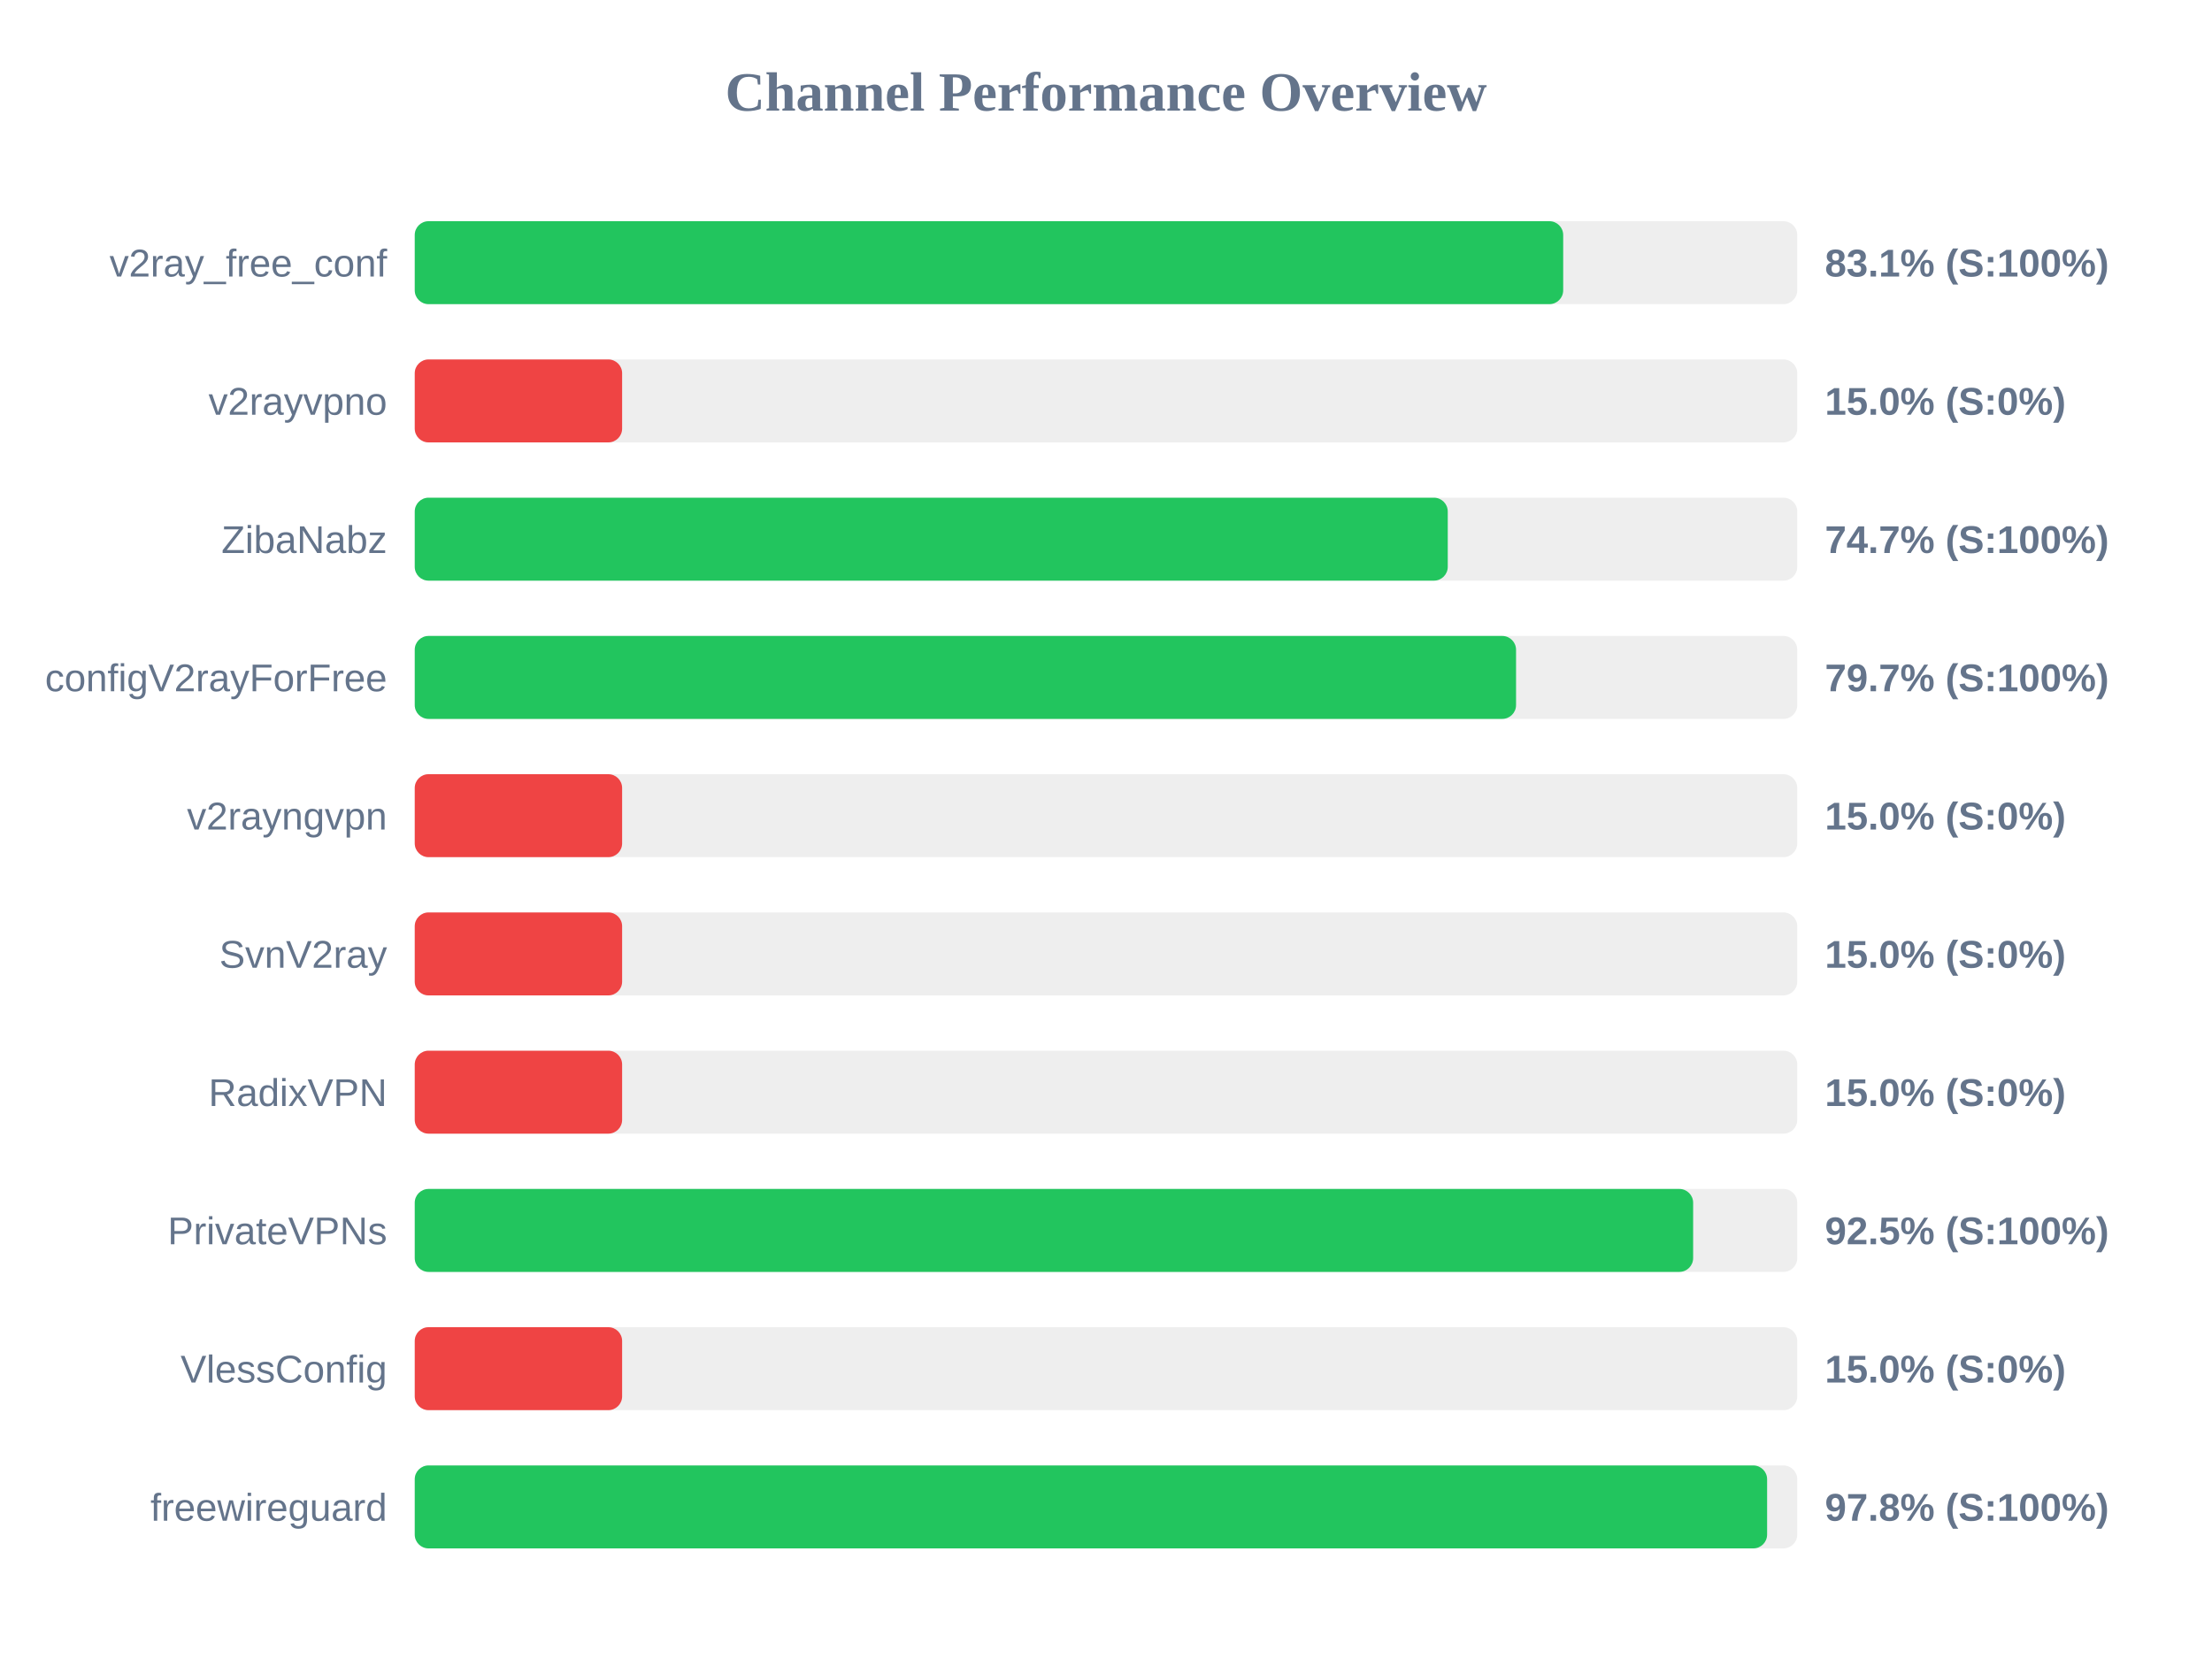
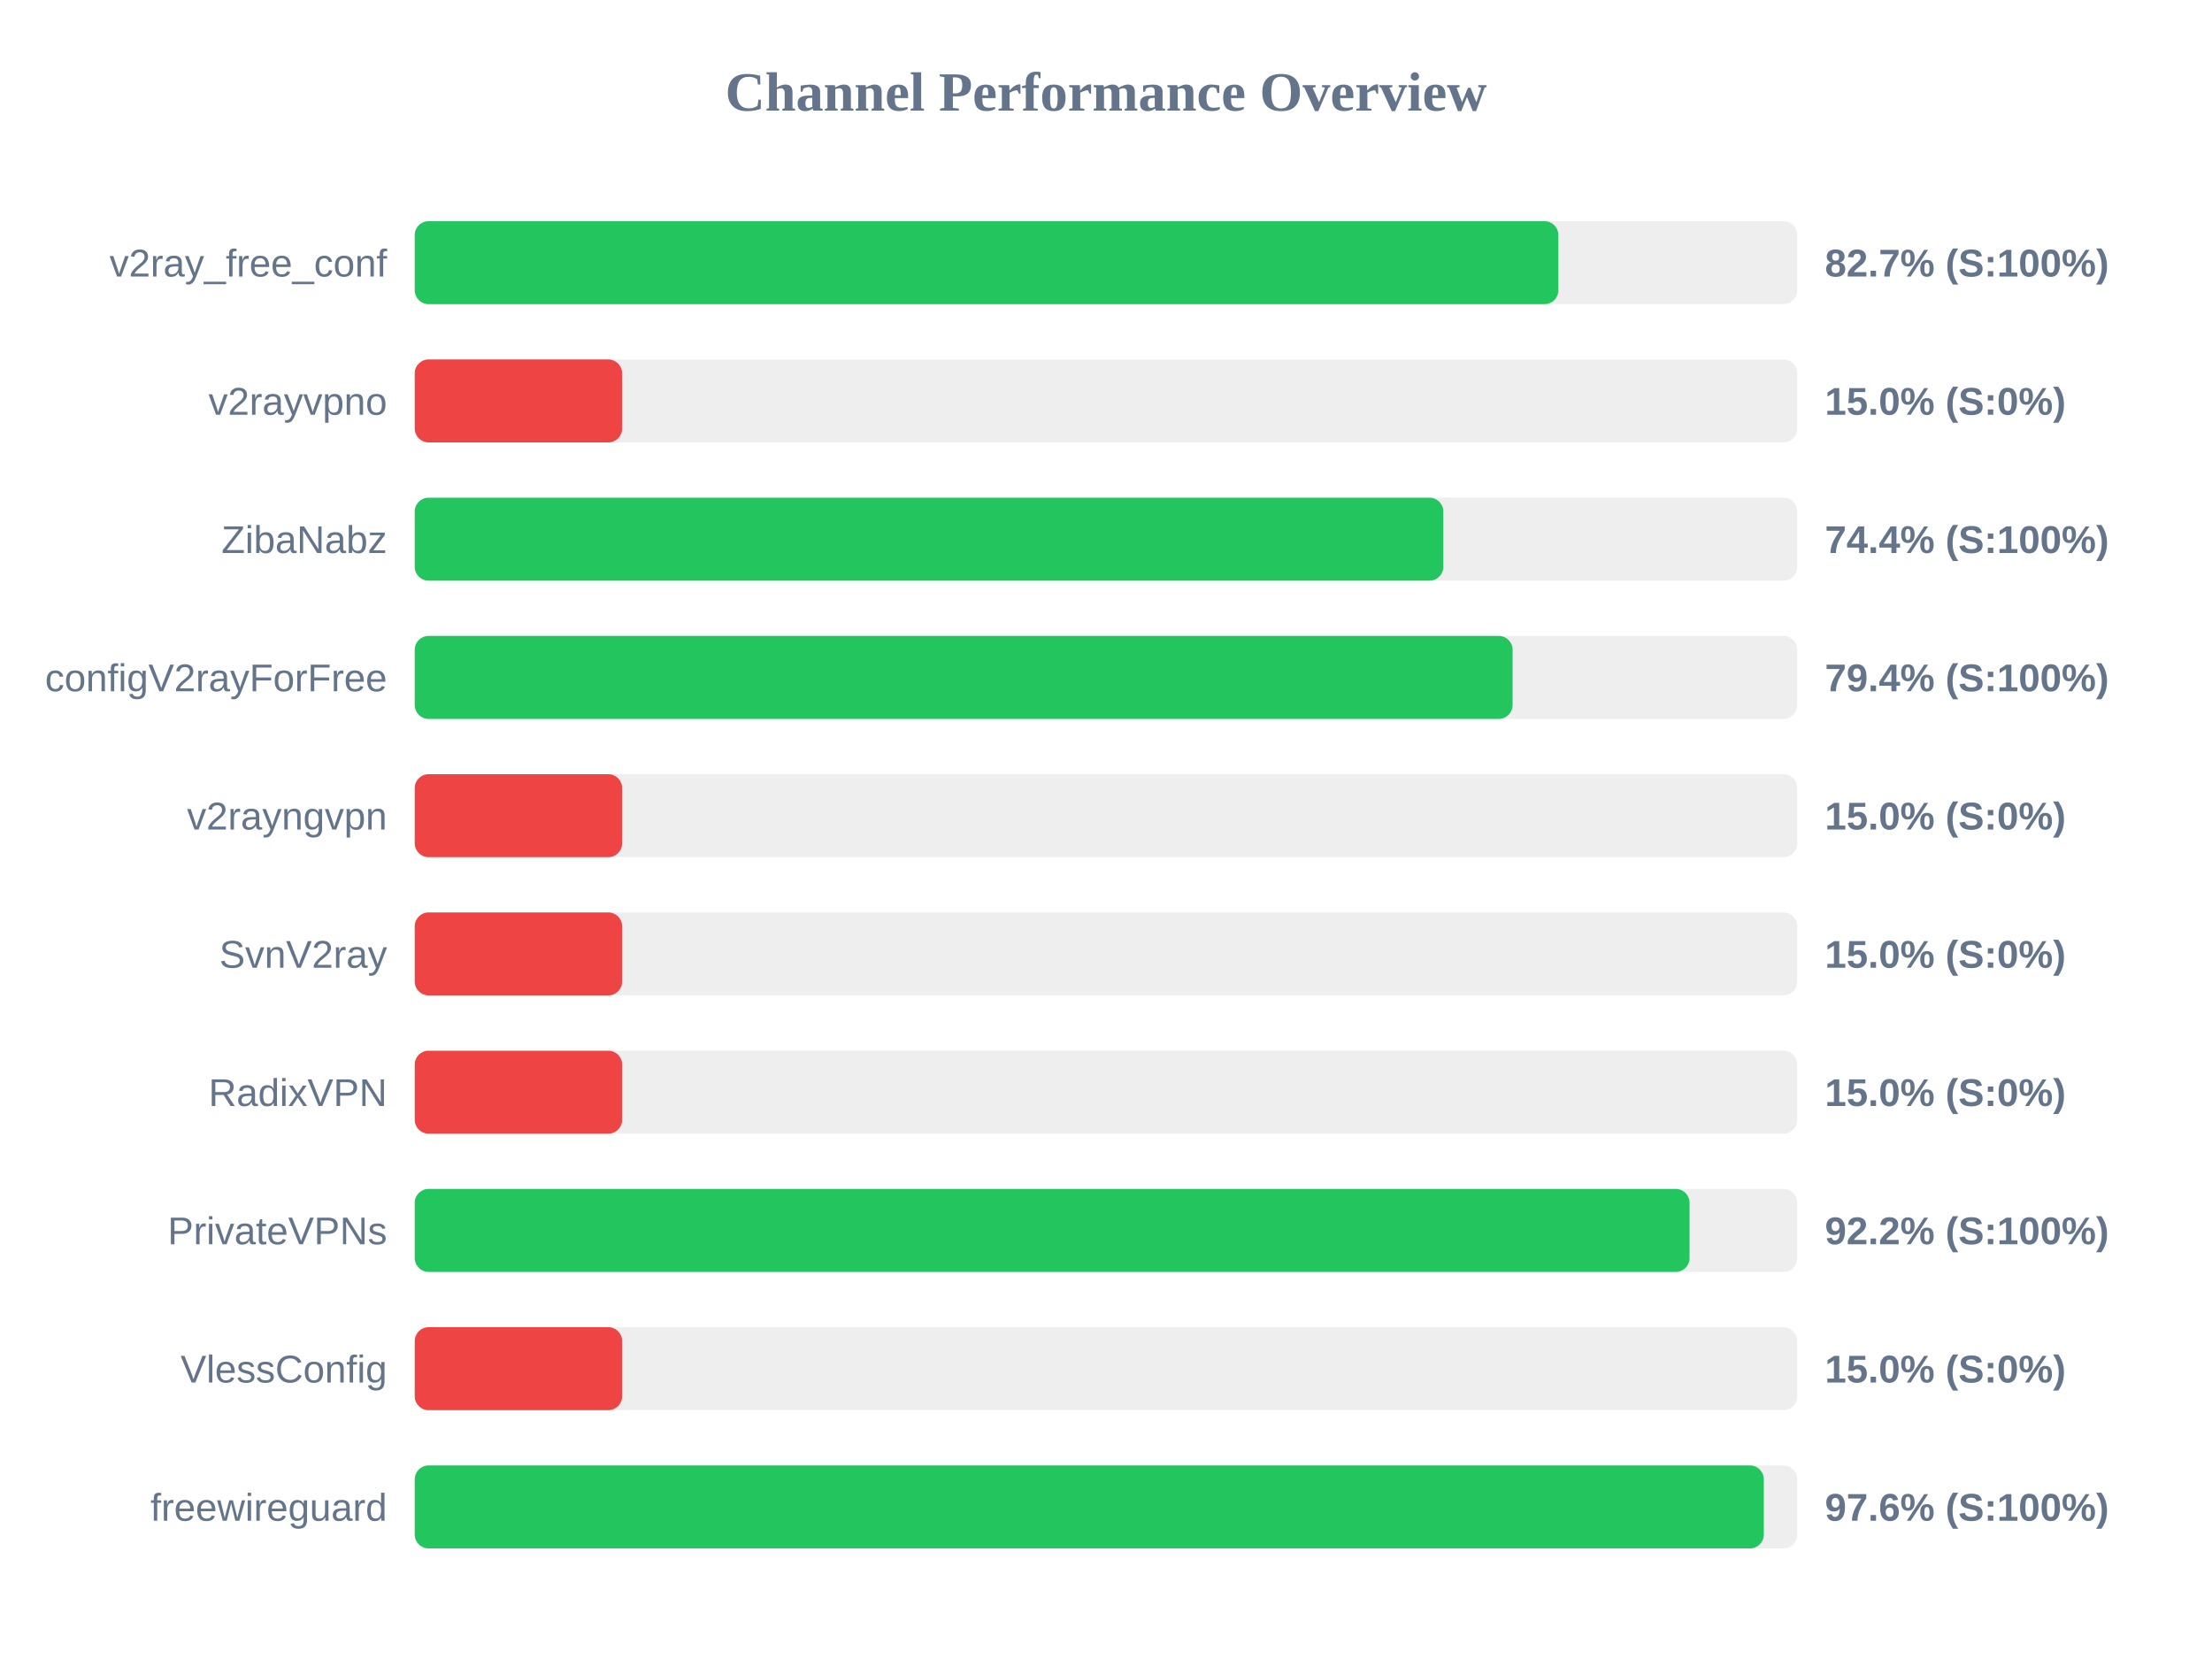
<svg xmlns="http://www.w3.org/2000/svg" width="800" height="600" version="1.1">
  <style>
        .row { font: 14px Arial; fill: #64748b; }
        .score { font: bold 14px Arial; fill: #64748b; }
    </style>
  <text x="400" y="40" text-anchor="middle" font-size="20px" font-weight="bold" fill="#64748b">Channel Performance Overview</text>
  <rect x="150" y="80" width="500" height="30" fill="#eee" rx="5" />
-   <rect x="150" y="80" width="415.35" height="30" fill="#22c55e" rx="5" />
+   <rect x="150" y="80" width="413.6" height="30" fill="#22c55e" rx="5" />
  <text x="140" y="100" text-anchor="end" class="row">v2ray_free_conf</text>
-   <text x="660" y="100" text-anchor="start" class="score">83.1% (S:100%)</text>
+   <text x="660" y="100" text-anchor="start" class="score">82.7% (S:100%)</text>
  <rect x="150" y="130" width="500" height="30" fill="#eee" rx="5" />
  <rect x="150" y="130" width="75.0" height="30" fill="#ef4444" rx="5" />
  <text x="140" y="150" text-anchor="end" class="row">v2rayvpno</text>
  <text x="660" y="150" text-anchor="start" class="score">15.0% (S:0%)</text>
  <rect x="150" y="180" width="500" height="30" fill="#eee" rx="5" />
-   <rect x="150" y="180" width="373.6" height="30" fill="#22c55e" rx="5" />
+   <rect x="150" y="180" width="372.0" height="30" fill="#22c55e" rx="5" />
  <text x="140" y="200" text-anchor="end" class="row">ZibaNabz</text>
-   <text x="660" y="200" text-anchor="start" class="score">74.7% (S:100%)</text>
+   <text x="660" y="200" text-anchor="start" class="score">74.4% (S:100%)</text>
  <rect x="150" y="230" width="500" height="30" fill="#eee" rx="5" />
-   <rect x="150" y="230" width="398.3" height="30" fill="#22c55e" rx="5" />
+   <rect x="150" y="230" width="397.05" height="30" fill="#22c55e" rx="5" />
  <text x="140" y="250" text-anchor="end" class="row">configV2rayForFree</text>
-   <text x="660" y="250" text-anchor="start" class="score">79.7% (S:100%)</text>
+   <text x="660" y="250" text-anchor="start" class="score">79.4% (S:100%)</text>
  <rect x="150" y="280" width="500" height="30" fill="#eee" rx="5" />
  <rect x="150" y="280" width="75.0" height="30" fill="#ef4444" rx="5" />
  <text x="140" y="300" text-anchor="end" class="row">v2rayngvpn</text>
  <text x="660" y="300" text-anchor="start" class="score">15.0% (S:0%)</text>
  <rect x="150" y="330" width="500" height="30" fill="#eee" rx="5" />
  <rect x="150" y="330" width="75.0" height="30" fill="#ef4444" rx="5" />
  <text x="140" y="350" text-anchor="end" class="row">SvnV2ray</text>
  <text x="660" y="350" text-anchor="start" class="score">15.0% (S:0%)</text>
  <rect x="150" y="380" width="500" height="30" fill="#eee" rx="5" />
  <rect x="150" y="380" width="75.0" height="30" fill="#ef4444" rx="5" />
  <text x="140" y="400" text-anchor="end" class="row">RadixVPN</text>
  <text x="660" y="400" text-anchor="start" class="score">15.0% (S:0%)</text>
  <rect x="150" y="430" width="500" height="30" fill="#eee" rx="5" />
-   <rect x="150" y="430" width="462.35" height="30" fill="#22c55e" rx="5" />
+   <rect x="150" y="430" width="461.05" height="30" fill="#22c55e" rx="5" />
  <text x="140" y="450" text-anchor="end" class="row">PrivateVPNs</text>
-   <text x="660" y="450" text-anchor="start" class="score">92.5% (S:100%)</text>
+   <text x="660" y="450" text-anchor="start" class="score">92.2% (S:100%)</text>
  <rect x="150" y="480" width="500" height="30" fill="#eee" rx="5" />
  <rect x="150" y="480" width="75.0" height="30" fill="#ef4444" rx="5" />
  <text x="140" y="500" text-anchor="end" class="row">VlessConfig</text>
  <text x="660" y="500" text-anchor="start" class="score">15.0% (S:0%)</text>
  <rect x="150" y="530" width="500" height="30" fill="#eee" rx="5" />
-   <rect x="150" y="530" width="489.1" height="30" fill="#22c55e" rx="5" />
+   <rect x="150" y="530" width="487.9" height="30" fill="#22c55e" rx="5" />
  <text x="140" y="550" text-anchor="end" class="row">freewireguard</text>
-   <text x="660" y="550" text-anchor="start" class="score">97.8% (S:100%)</text>
+   <text x="660" y="550" text-anchor="start" class="score">97.6% (S:100%)</text>
</svg>
